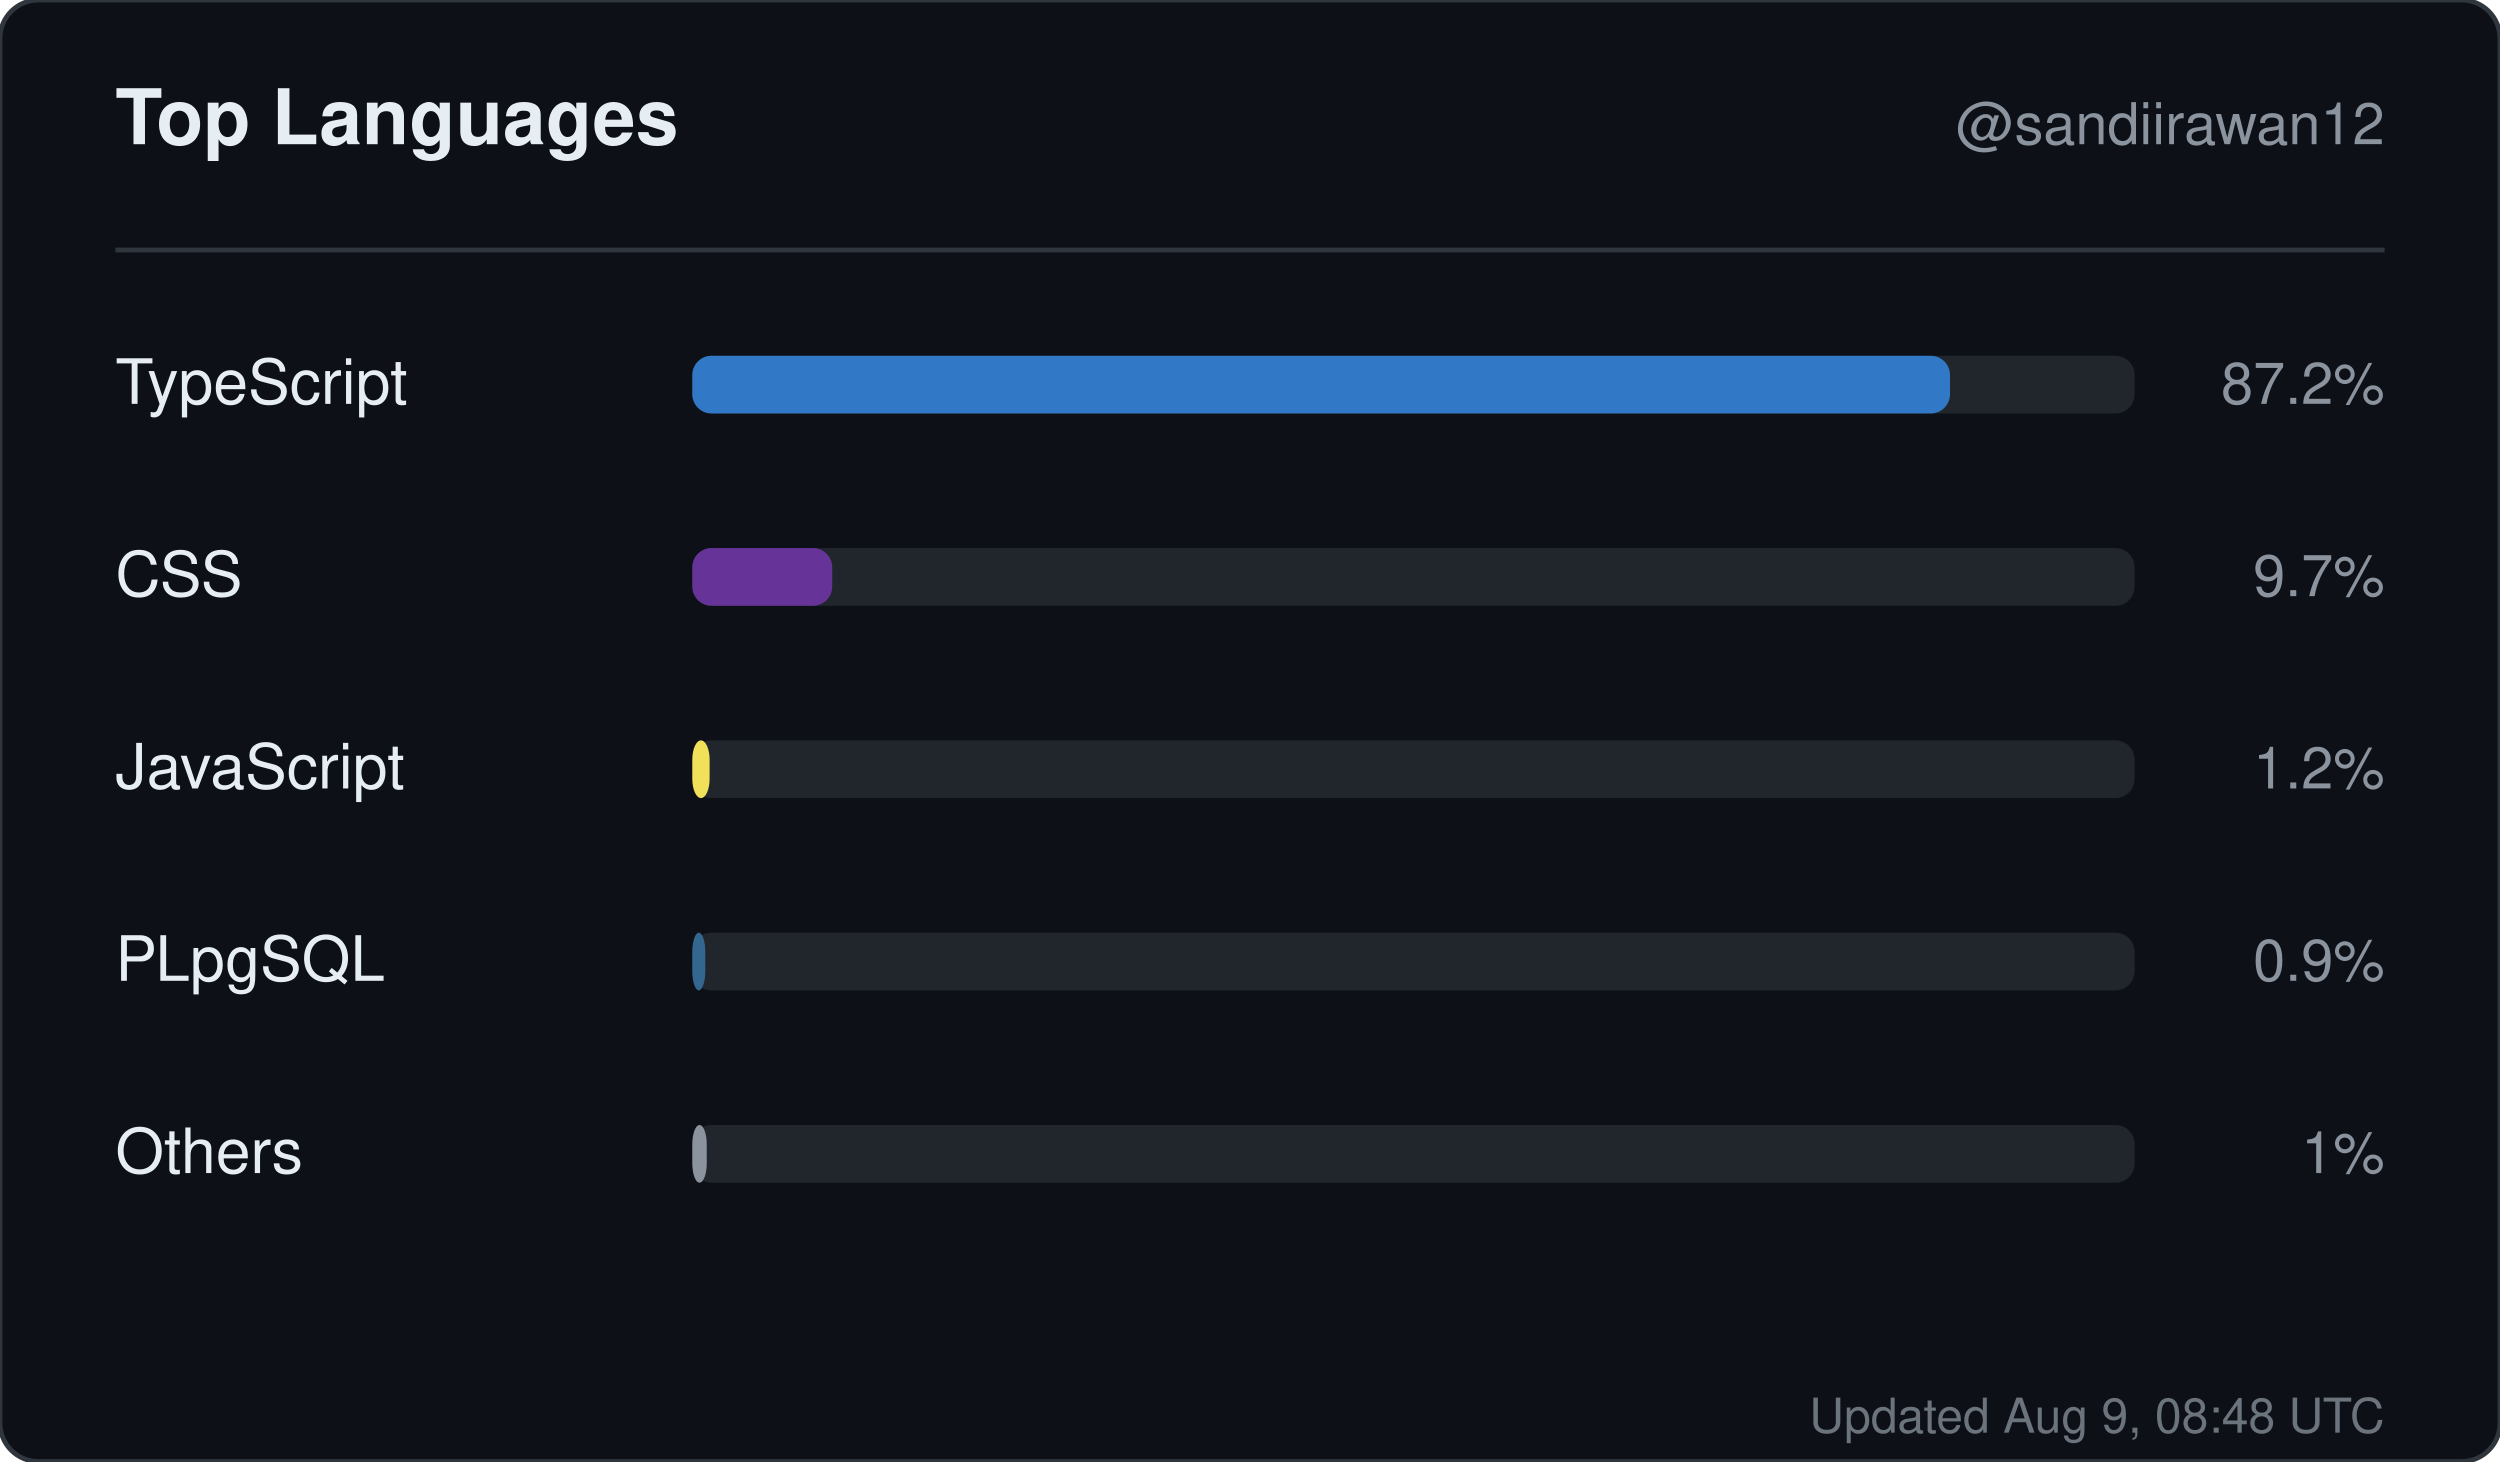
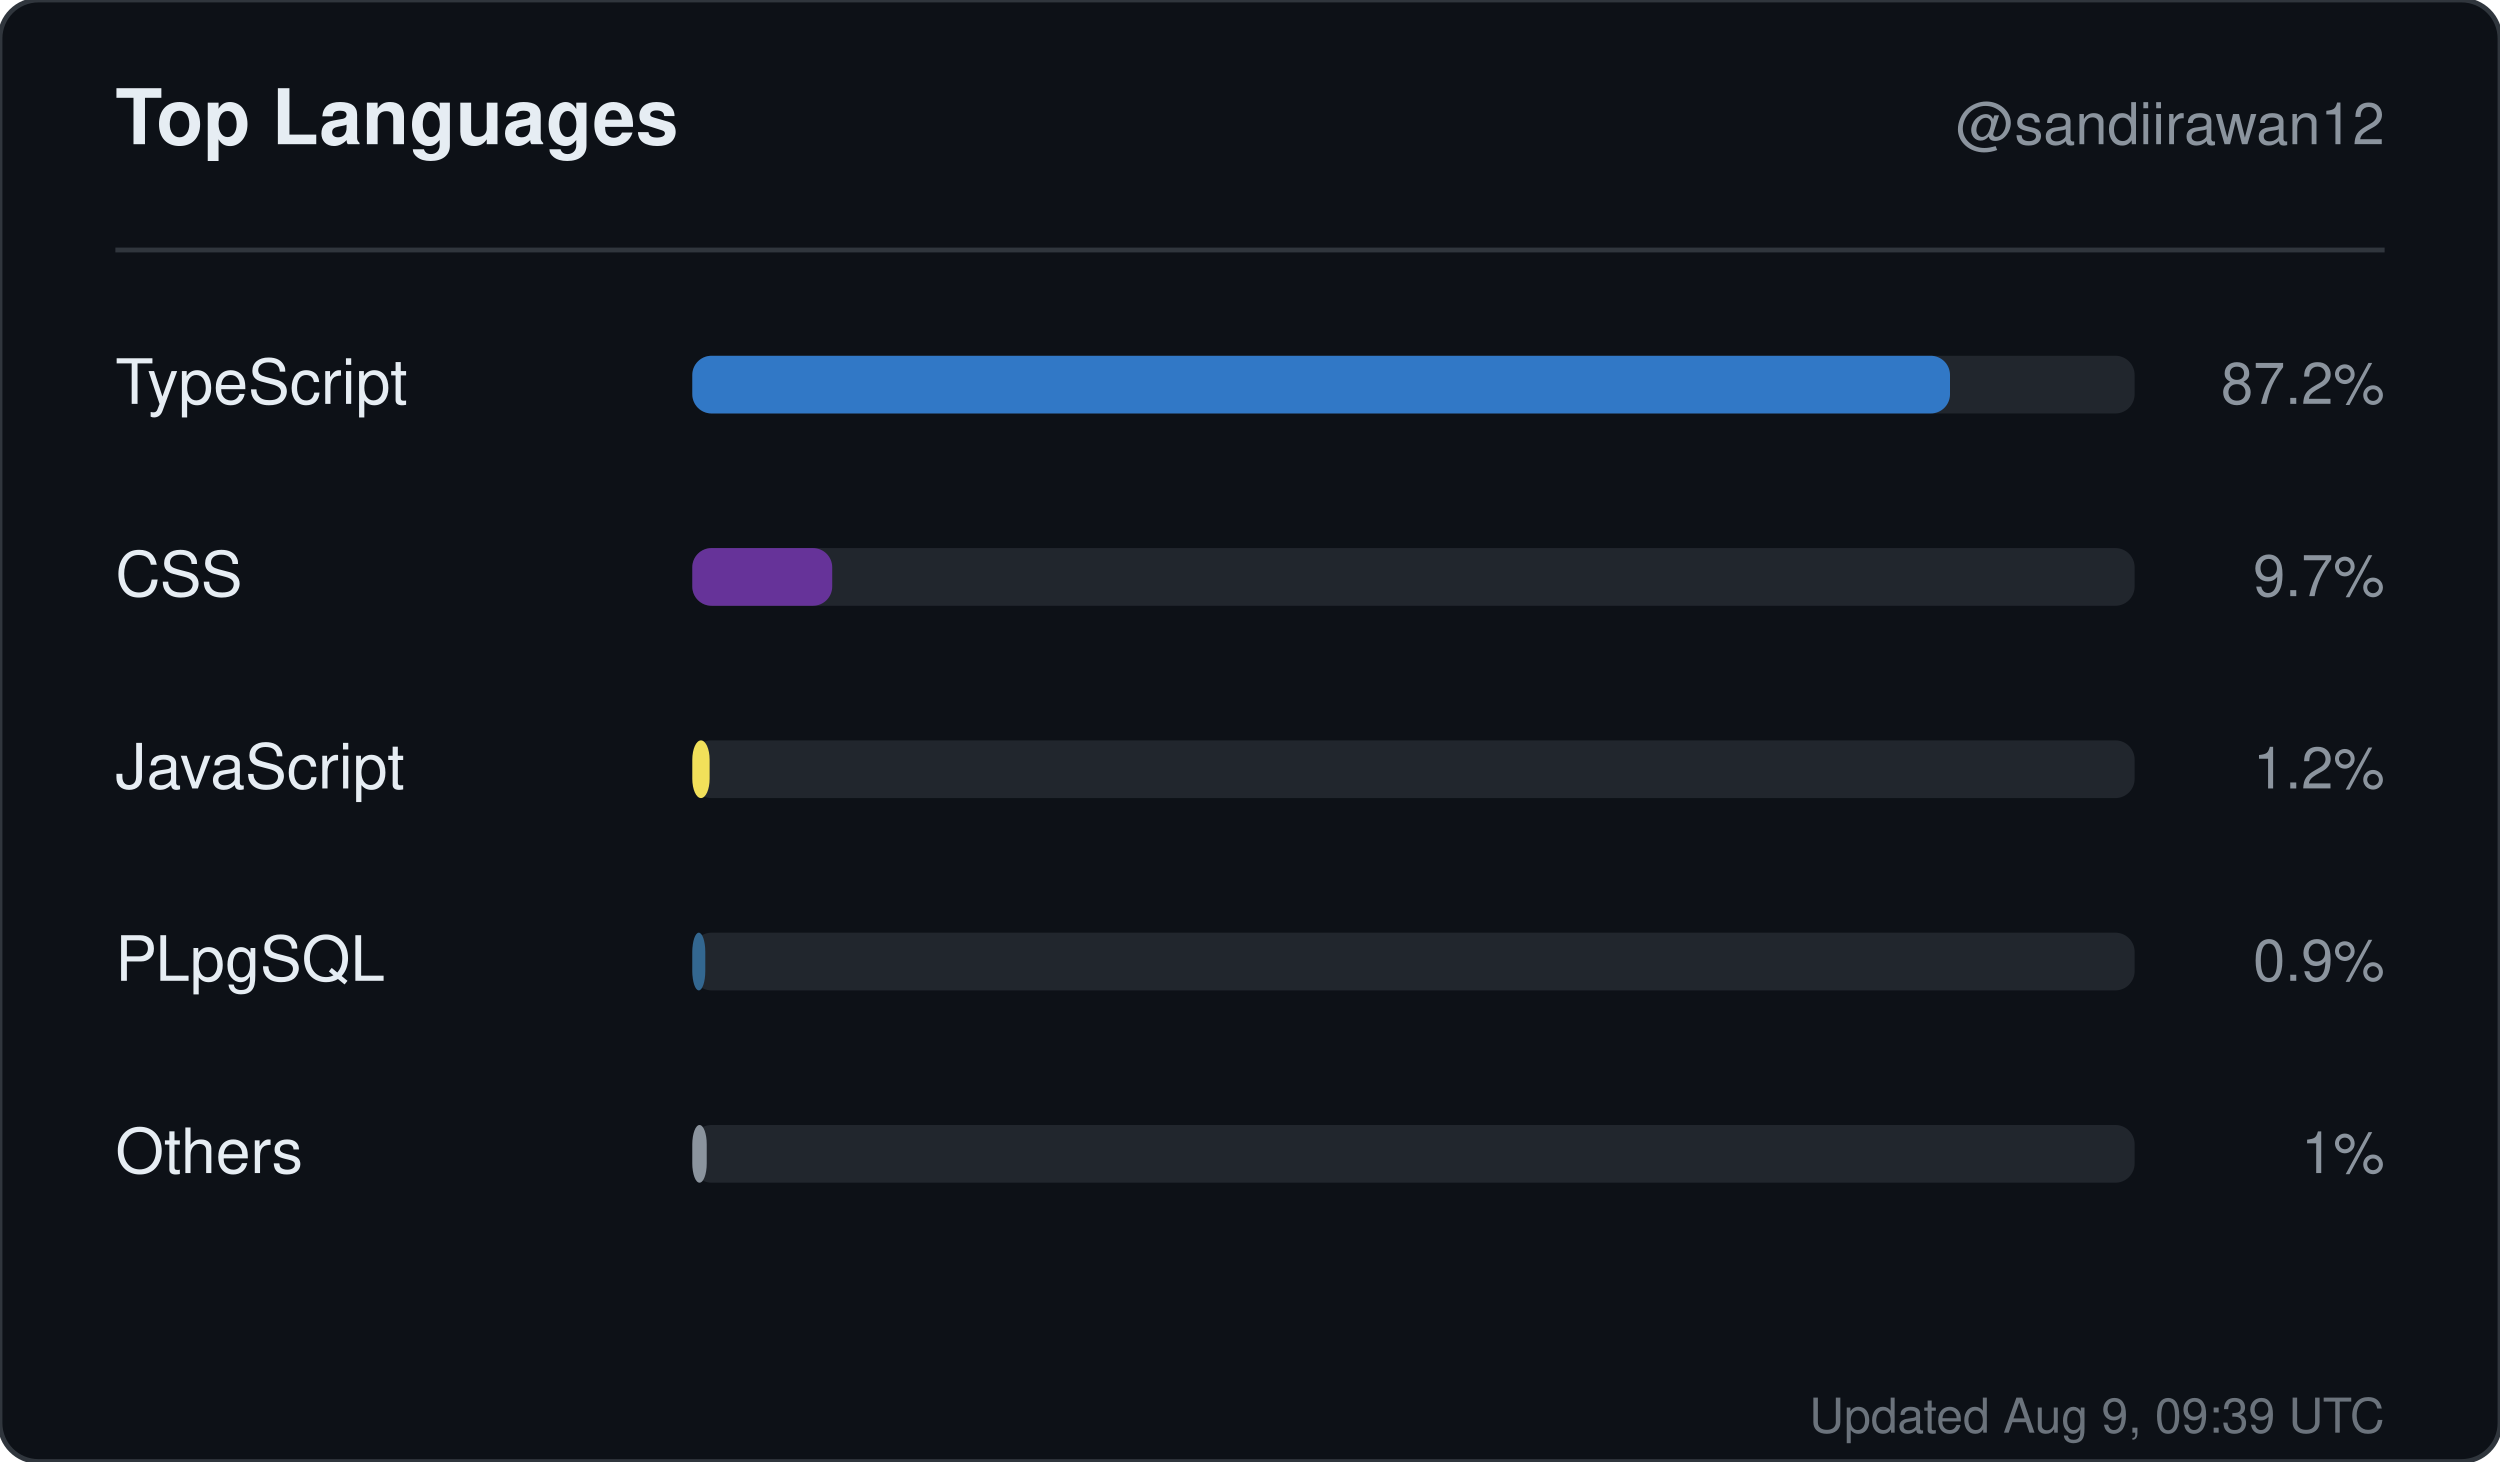
<svg xmlns="http://www.w3.org/2000/svg" width="520" height="304" viewBox="0 0 520 304" role="img" aria-label="Top languages for sandiirawan12">
  <rect width="520" height="304" rx="8" fill="#0d1117" stroke="#30363d" />
  <g font-family="-apple-system, BlinkMacSystemFont, Segoe UI, Helvetica, Arial, sans-serif">
    <text x="24" y="30" fill="#e6edf3" font-size="16" font-weight="700">Top Languages</text>
    <text x="496" y="30" fill="#8b949e" font-size="12" text-anchor="end">@sandiirawan12</text>
    <line x1="24" y1="52" x2="496" y2="52" stroke="#30363d" />
    <text x="24" y="84" fill="#e6edf3" font-size="13">TypeScript</text>
    <rect x="144" y="74" width="300" height="12" rx="4" fill="#21262d" />
    <rect x="144" y="74" width="261.6" height="12" rx="4" fill="#3178c6" />
    <text x="496" y="84" fill="#8b949e" font-size="12" text-anchor="end">87.2%</text>
    <text x="24" y="124" fill="#e6edf3" font-size="13">CSS</text>
    <rect x="144" y="114" width="300" height="12" rx="4" fill="#21262d" />
    <rect x="144" y="114" width="29.1" height="12" rx="4" fill="#663399" />
    <text x="496" y="124" fill="#8b949e" font-size="12" text-anchor="end">9.7%</text>
    <text x="24" y="164" fill="#e6edf3" font-size="13">JavaScript</text>
    <rect x="144" y="154" width="300" height="12" rx="4" fill="#21262d" />
    <rect x="144" y="154" width="3.6" height="12" rx="4" fill="#f1e05a" />
    <text x="496" y="164" fill="#8b949e" font-size="12" text-anchor="end">1.2%</text>
    <text x="24" y="204" fill="#e6edf3" font-size="13">PLpgSQL</text>
    <rect x="144" y="194" width="300" height="12" rx="4" fill="#21262d" />
    <rect x="144" y="194" width="2.7" height="12" rx="4" fill="#336790" />
    <text x="496" y="204" fill="#8b949e" font-size="12" text-anchor="end">0.9%</text>
    <text x="24" y="244" fill="#e6edf3" font-size="13">Others</text>
    <rect x="144" y="234" width="300" height="12" rx="4" fill="#21262d" />
    <rect x="144" y="234" width="3" height="12" rx="4" fill="#8b949e" />
    <text x="496" y="244" fill="#8b949e" font-size="12" text-anchor="end">1%</text>
-     <text x="496" y="298" fill="#8b949e" font-size="10" text-anchor="end" opacity="0.75">Updated Aug 9, 08:48 UTC</text>
+     <text x="496" y="298" fill="#8b949e" font-size="10" text-anchor="end" opacity="0.75">Updated Aug 9, 09:39 UTC</text>
  </g>
</svg>
